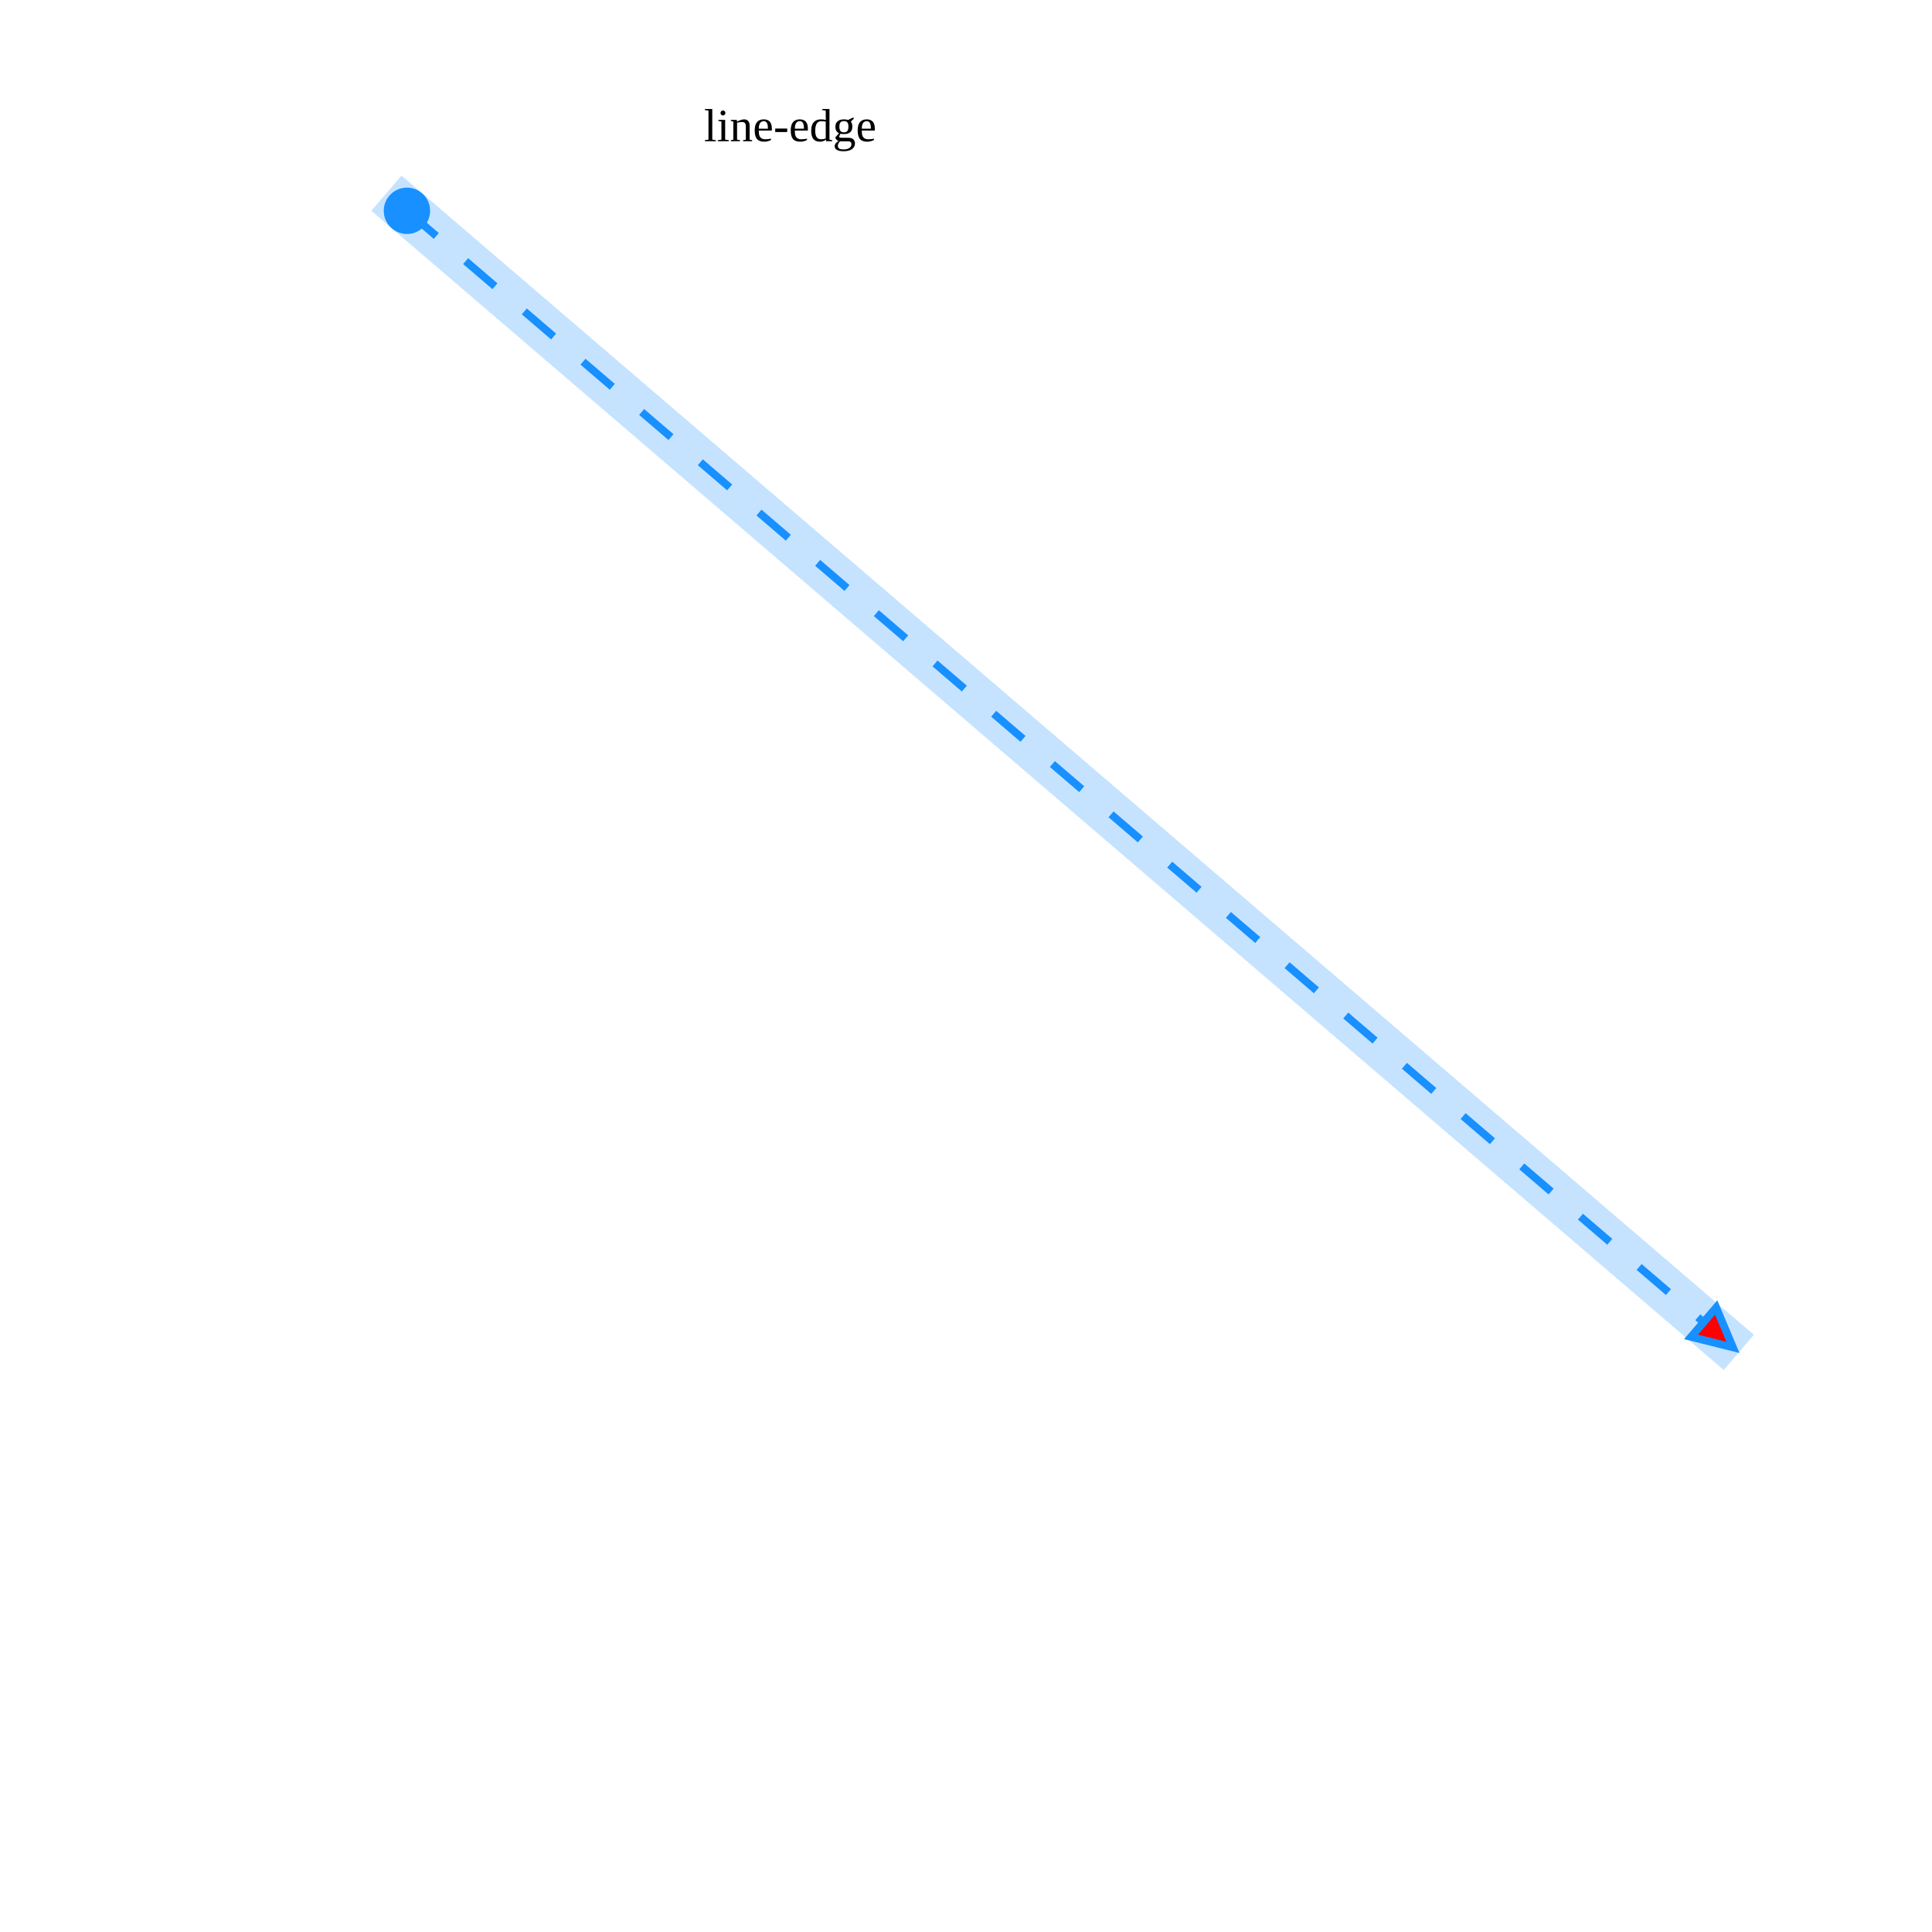
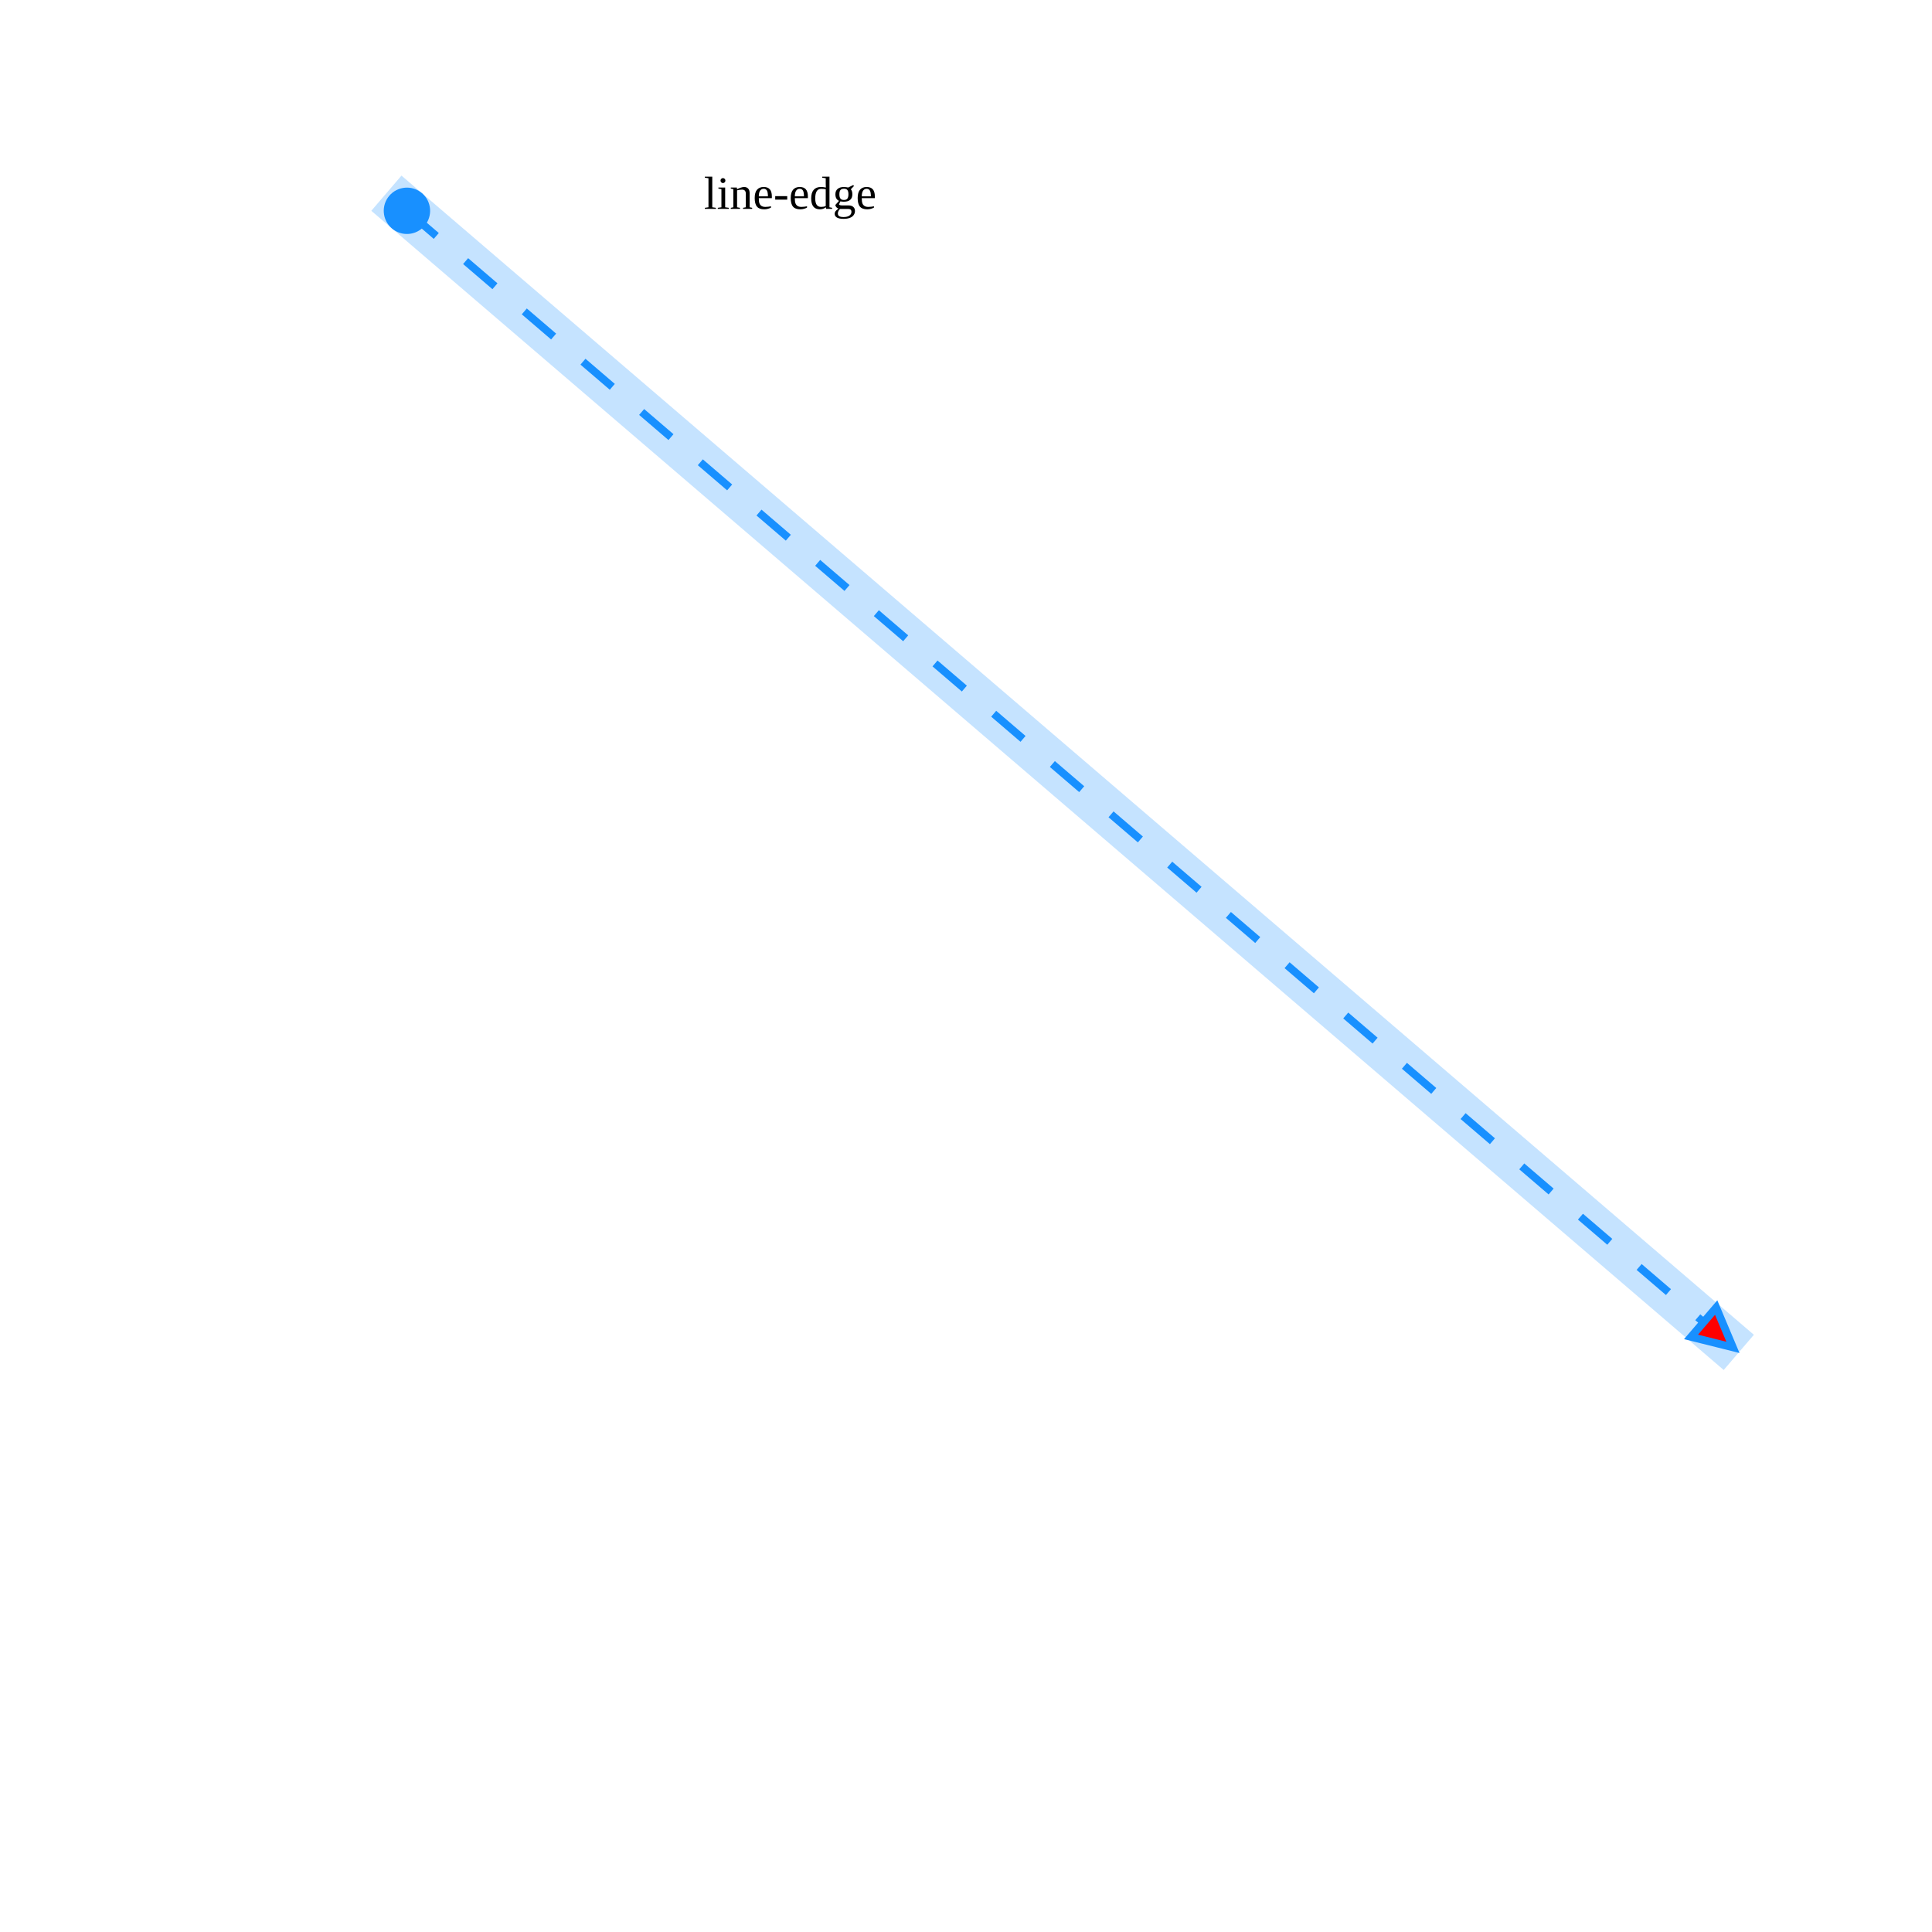
<svg xmlns="http://www.w3.org/2000/svg" width="500" height="500" style="background: transparent; position: absolute; outline: none;" color-interpolation-filters="sRGB" tabindex="1">
  <defs />
  <g id="g-svg-camera" transform="matrix(1,0,0,1,0,0)">
    <g id="g-root" fill="none" transform="matrix(1,0,0,1,0,0)">
      <g id="g-svg-5" fill="none" marker-start="true" marker-end="true" transform="matrix(1,0,0,1,0,0)">
        <g transform="matrix(1,0,0,1,100,50)">
          <line id="halo" fill="none" x1="0" y1="0" x2="350" y2="300" stroke-width="12" stroke-dasharray="0,0" stroke="rgba(24,144,255,1)" pointer-events="none" opacity="0.25" />
        </g>
        <g transform="matrix(1,0,0,1,100,50)">
          <line id="key" fill="none" x1="5.315" y1="4.556" x2="344.685" y2="295.444" stroke-width="2" stroke-dasharray="10,10" stroke="rgba(24,144,255,1)" />
          <g transform="matrix(0.759257,0.650791,-0.650791,0.759257,5.314796,4.55554)">
            <path id="g-svg-8" fill="rgba(24,144,255,1)" d="M 0,5 A 5 5 0 1 0 10 5 A 5 5 0 1 0 0 5 Z" transform="translate(-5,-5)" stroke-width="2" stroke-dasharray="0,0" stroke="rgba(24,144,255,1)" width="10" height="10" />
          </g>
          <g transform="matrix(-0.759257,-0.650791,0.650791,-0.759257,344.6852,295.4445)">
            <path id="g-svg-10" fill="rgba(255,0,0,1)" d="M 0,5 L 10,0 L 10,10 Z" transform="translate(-5,-5)" stroke-width="2" stroke-dasharray="0,0" stroke="rgba(24,144,255,1)" width="10" height="10" />
          </g>
        </g>
-         <g id="label" fill="none" transform="matrix(1,0,0,1,204,44)">
-           <g transform="matrix(1,0,0,1,-27.54,-23)">
+         <g id="label" fill="none" transform="matrix(1,0,0,1,204,50)">
+           <g transform="matrix(1,0,0,1,-27.54,-11.5)">
            <path id="background" fill="none" d="M 0,0 l 160.2,0 l 0,23 l-160.2 0 z" opacity="0.75" stroke-width="0" width="160.2" height="23" />
          </g>
          <g transform="matrix(1,0,0,1,0,0)">
-             <text id="text" fill="rgba(0,0,0,1)" dominant-baseline="central" paint-order="stroke" dx="0.5" dy="-11.5px" font-size="12" text-anchor="middle">
+             <text id="text" fill="rgba(0,0,0,1)" dominant-baseline="central" paint-order="stroke" dx="0.5" font-size="12" text-anchor="middle">
              line-edge
            </text>
          </g>
        </g>
      </g>
    </g>
  </g>
</svg>
